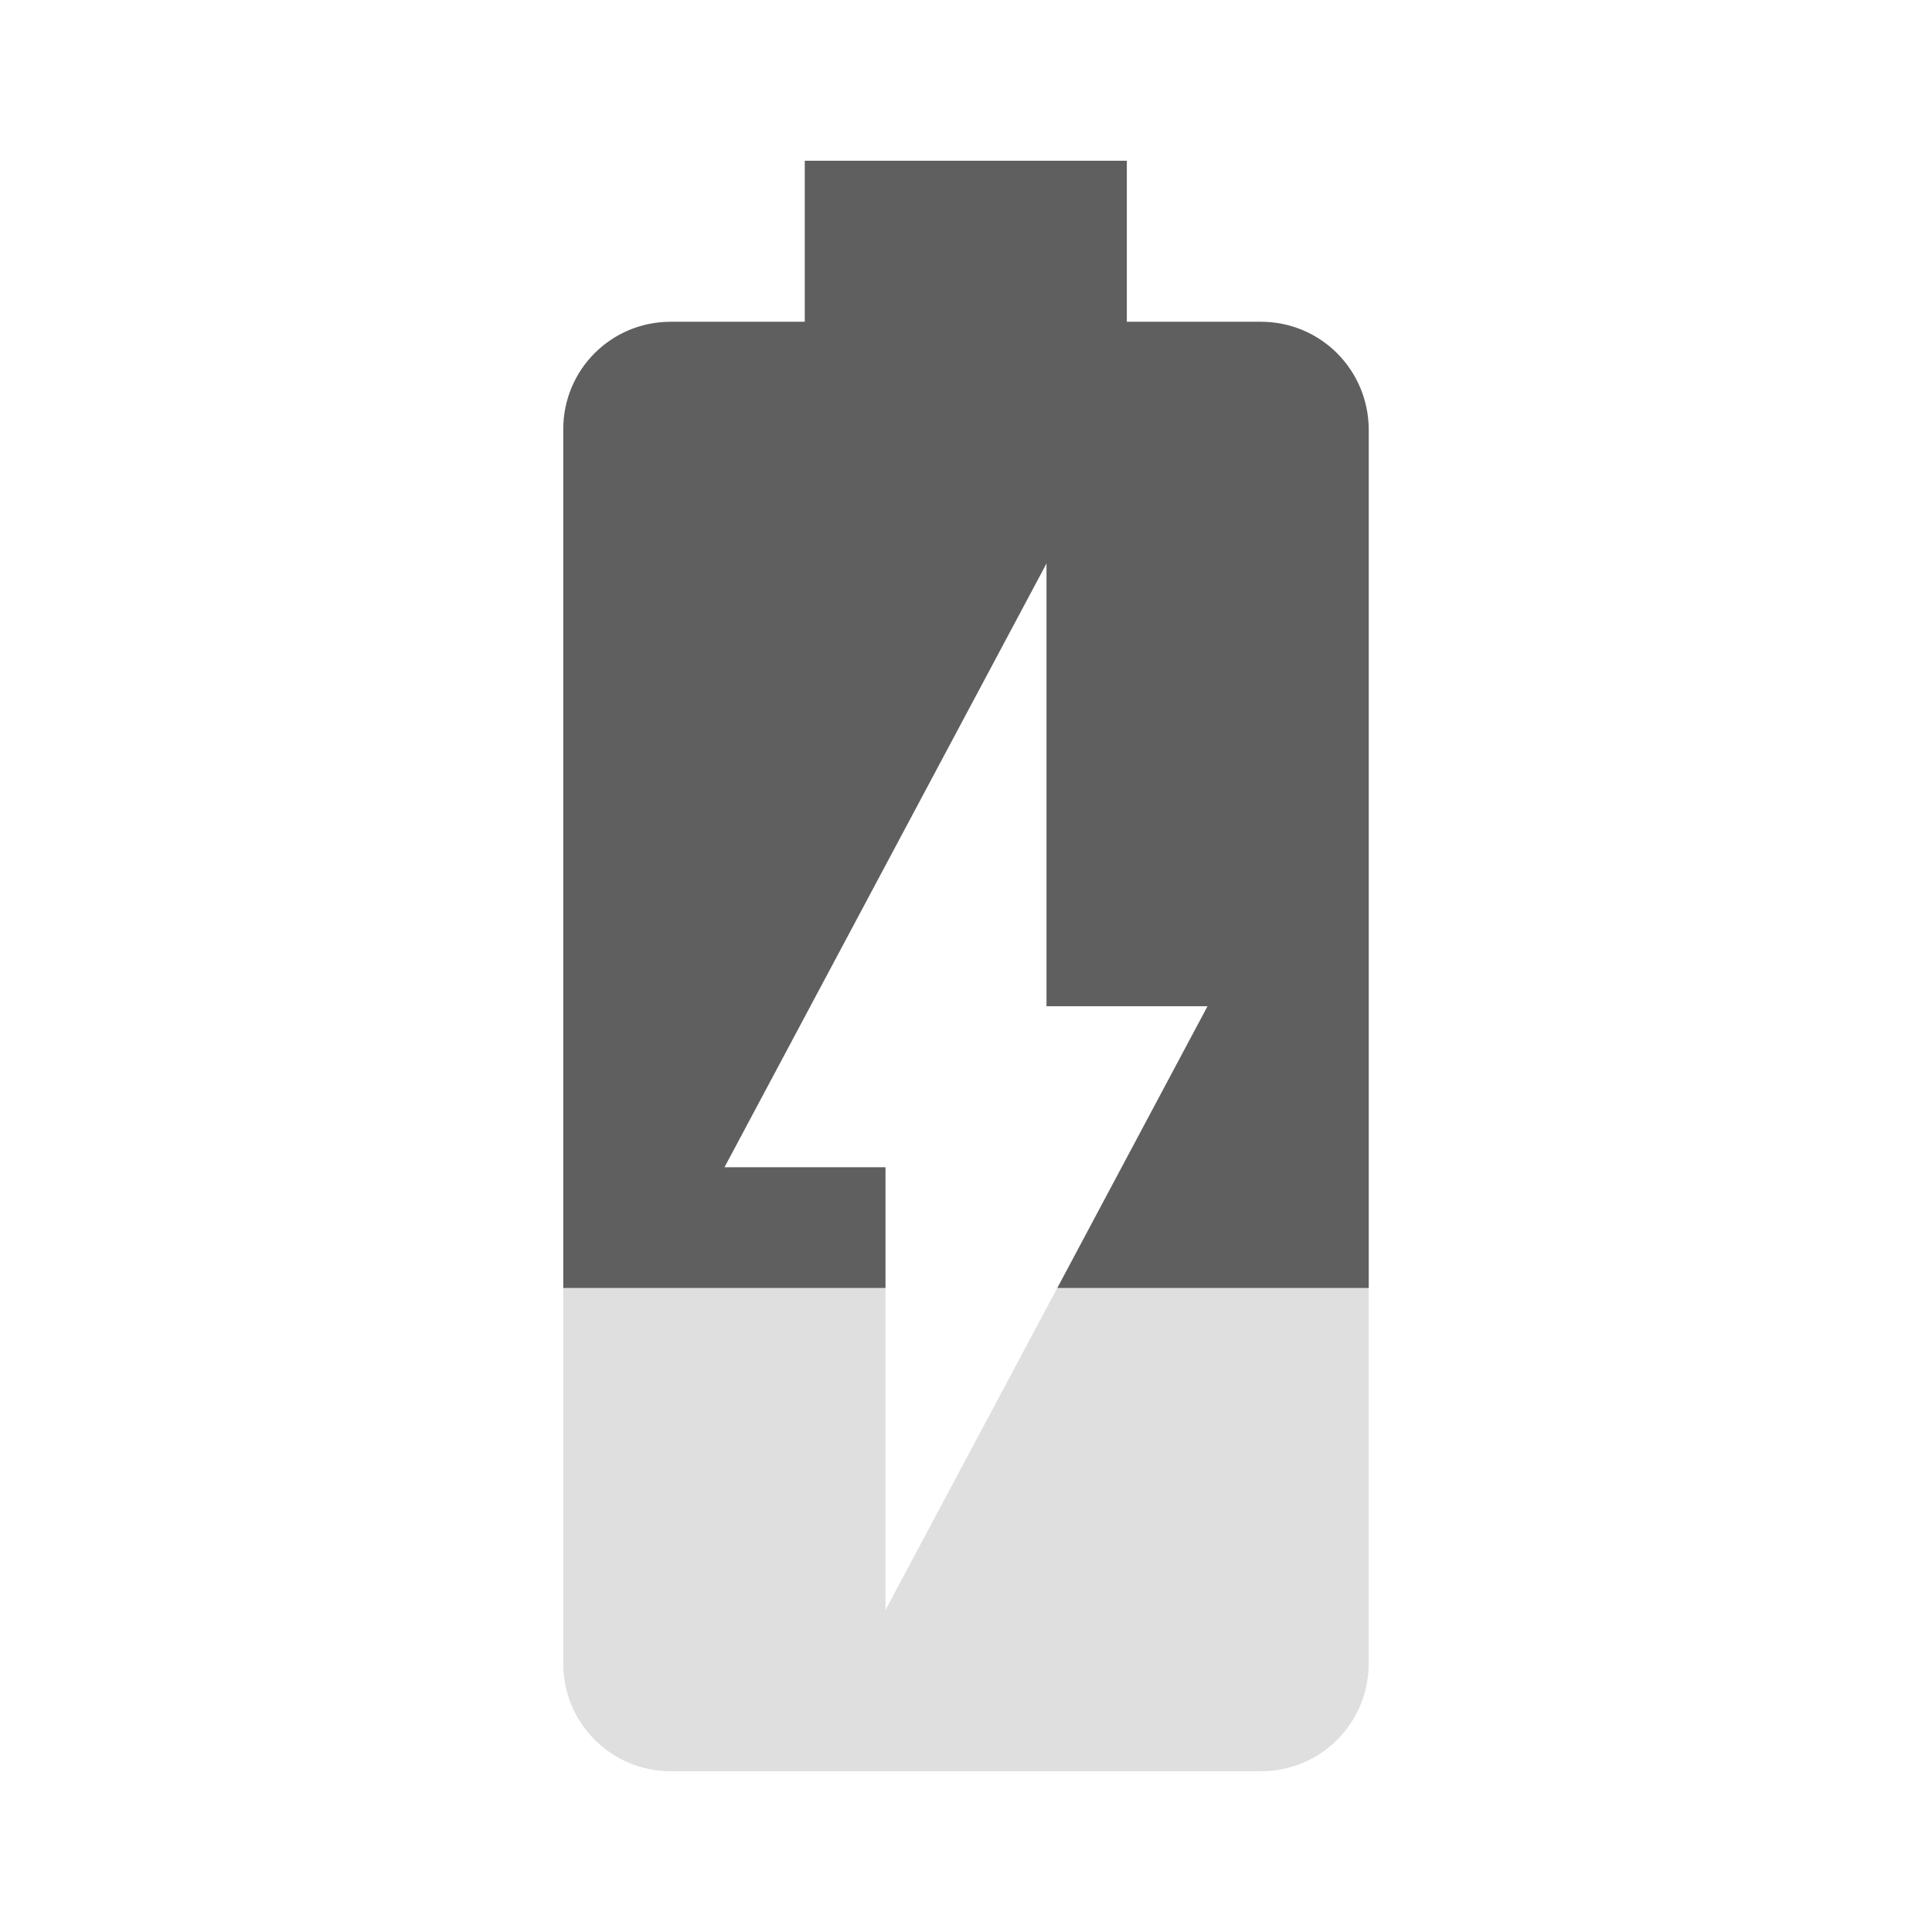
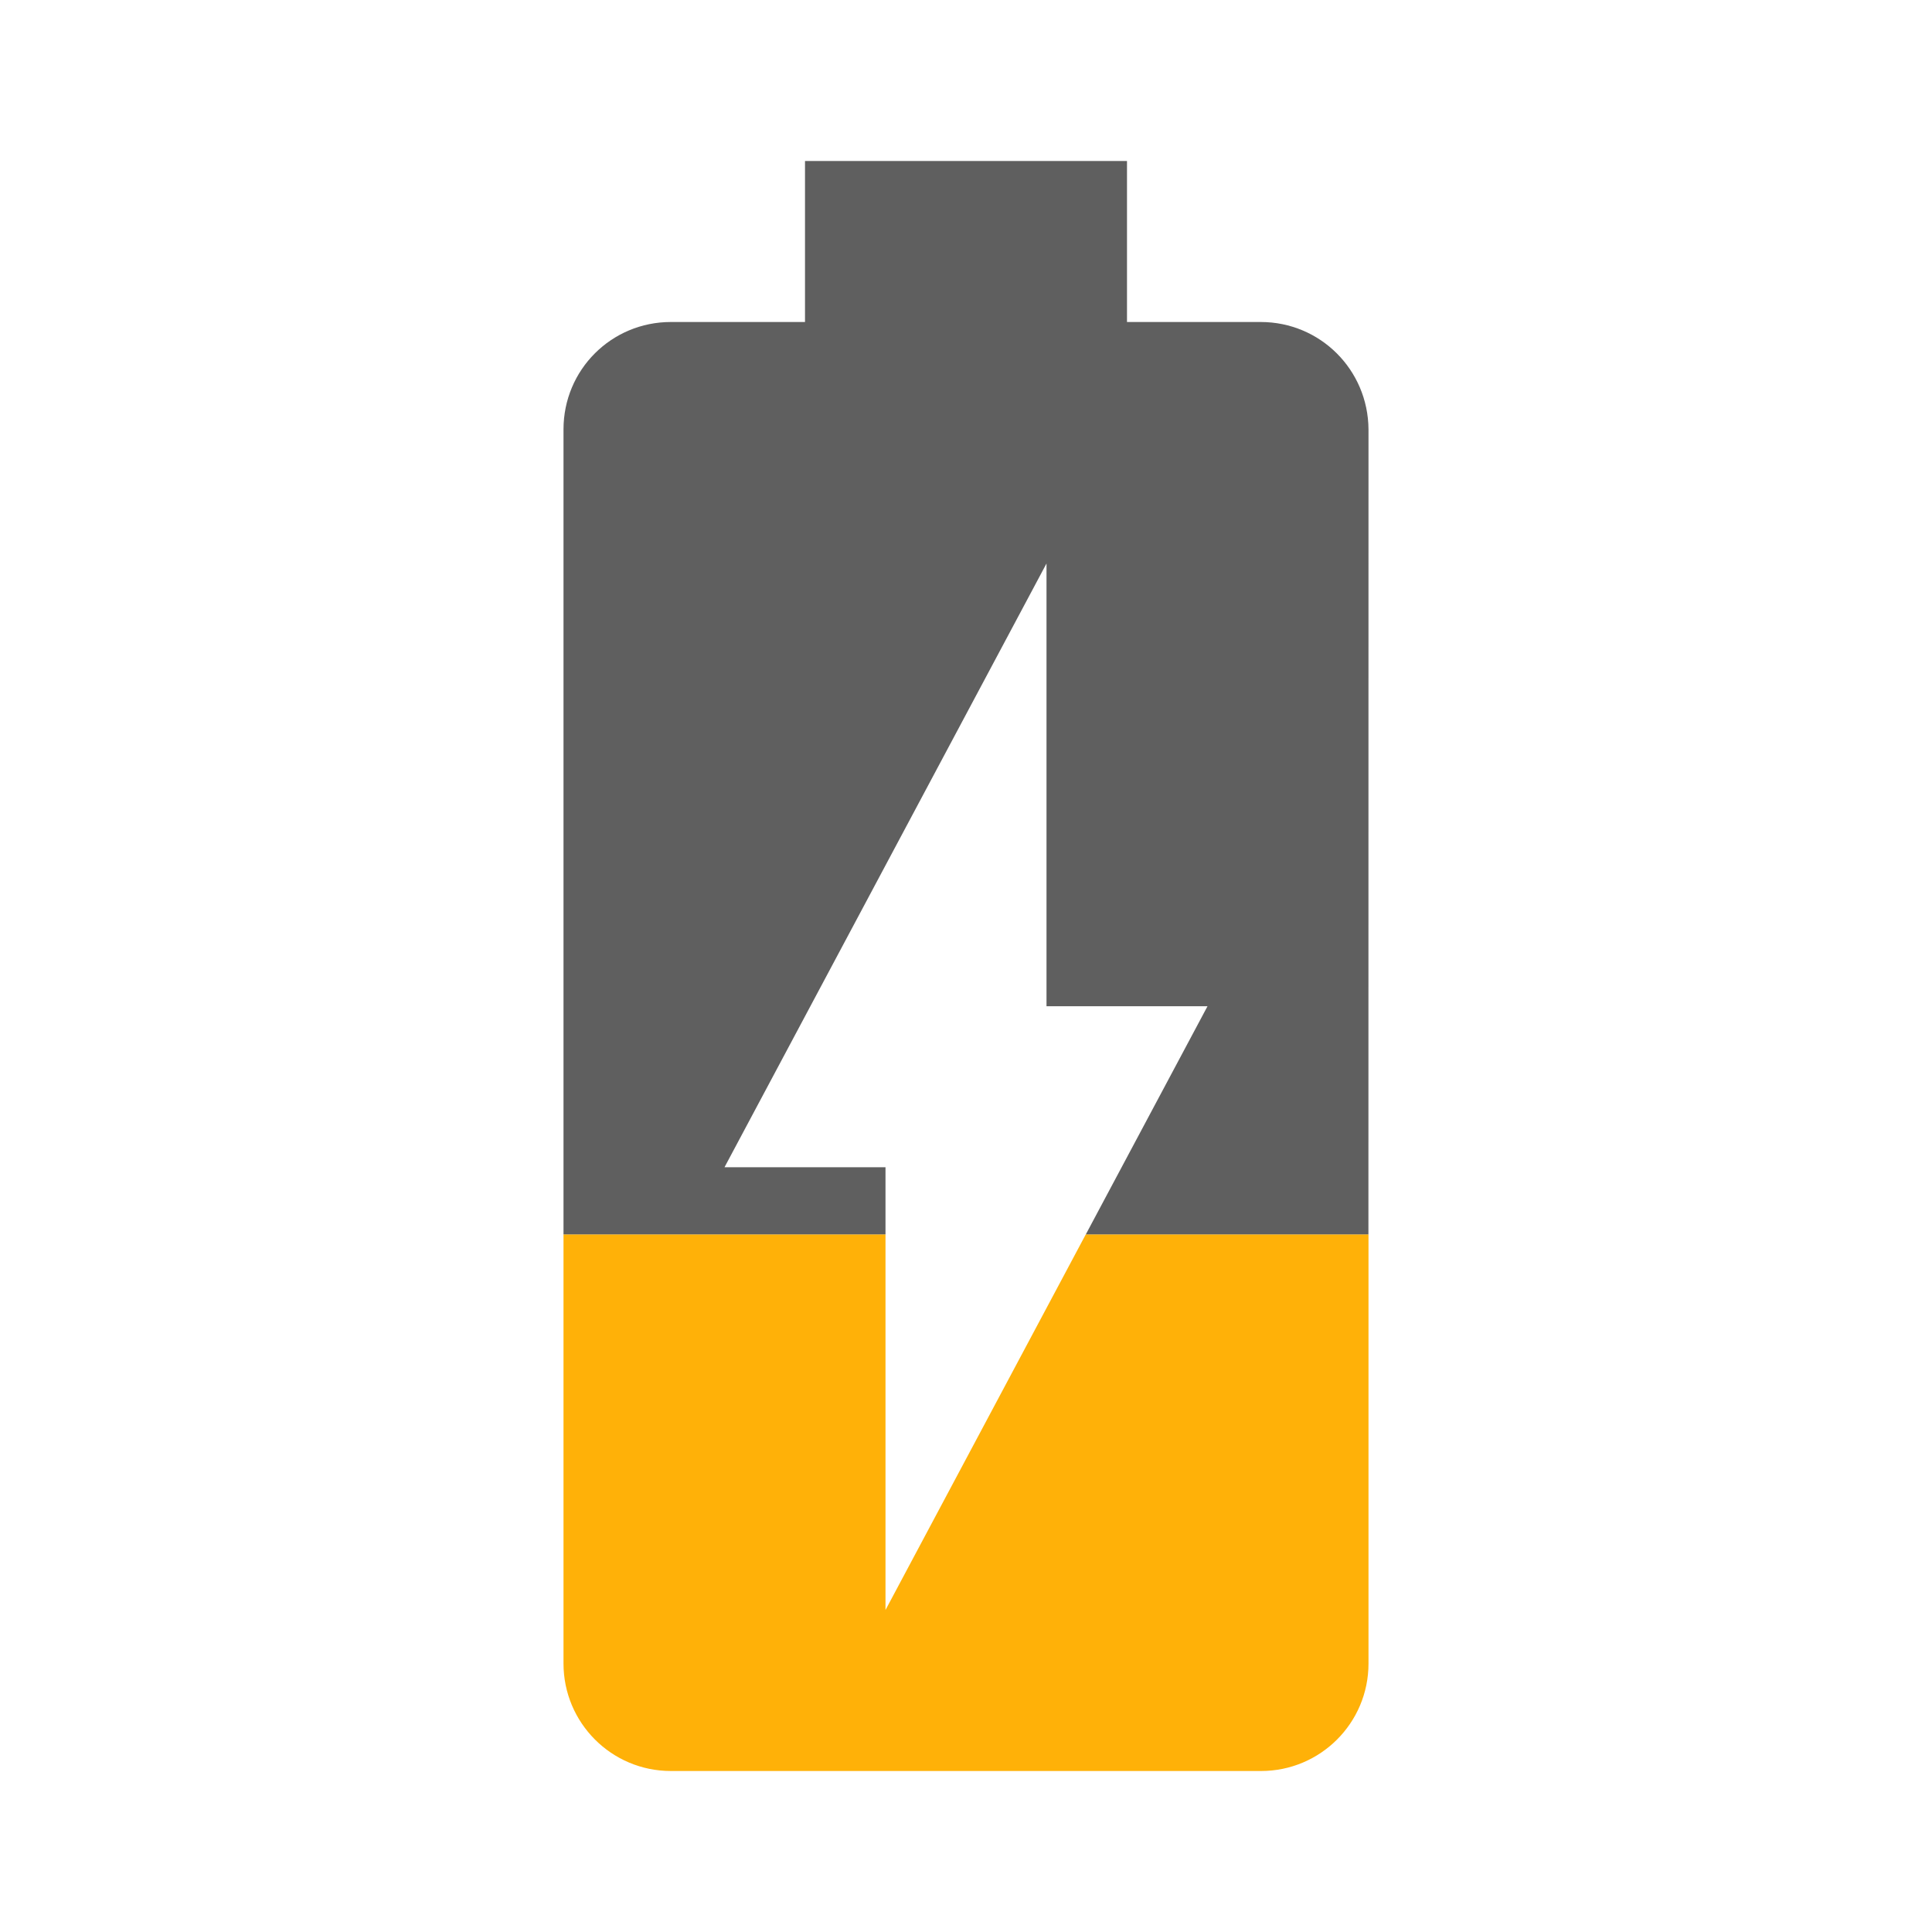
<svg xmlns="http://www.w3.org/2000/svg" viewBox="0 0 48 48">
-   <path fill="#dfdfdf" d="M13.994 32v9.336c0 1.47 1.19 2.67 2.67 2.67h14.67c1.47 0 2.67-1.19 2.67-2.67v-9.336h-7.736l-4.268 8v-8h-8.006z" />
-   <path fill="#5f5f5f" d="M19.994 3.994v4h-3.33c-1.48 0-2.67 1.19-2.67 2.67v21.336h8.006v-3h-4l8-15v11h4l-3.732 7h7.738v-21.336c-.01-1.48-1.2-2.67-2.68-2.67h-3.33v-4h-8.002z" />
+   <path d="m22 30.668h-8v10.662c0 1.47 1.189 2.67 2.668 2.67h14.664c1.469 0 2.668-1.19 2.668-2.67v-10.662h-7.024l-4.976 9.332z" fill="#ffb108" />
+   <path d="m20 4v4h-3.332c-1.479 0-2.668 1.188-2.668 2.668v20h8v-1.668h-4l8-15v11h4l-3.023 5.668h7.021l2e-3 -20c-0.01-1.48-1.199-2.668-2.678-2.668h-3.322v-4z" fill="#5f5f5f" />
</svg>
